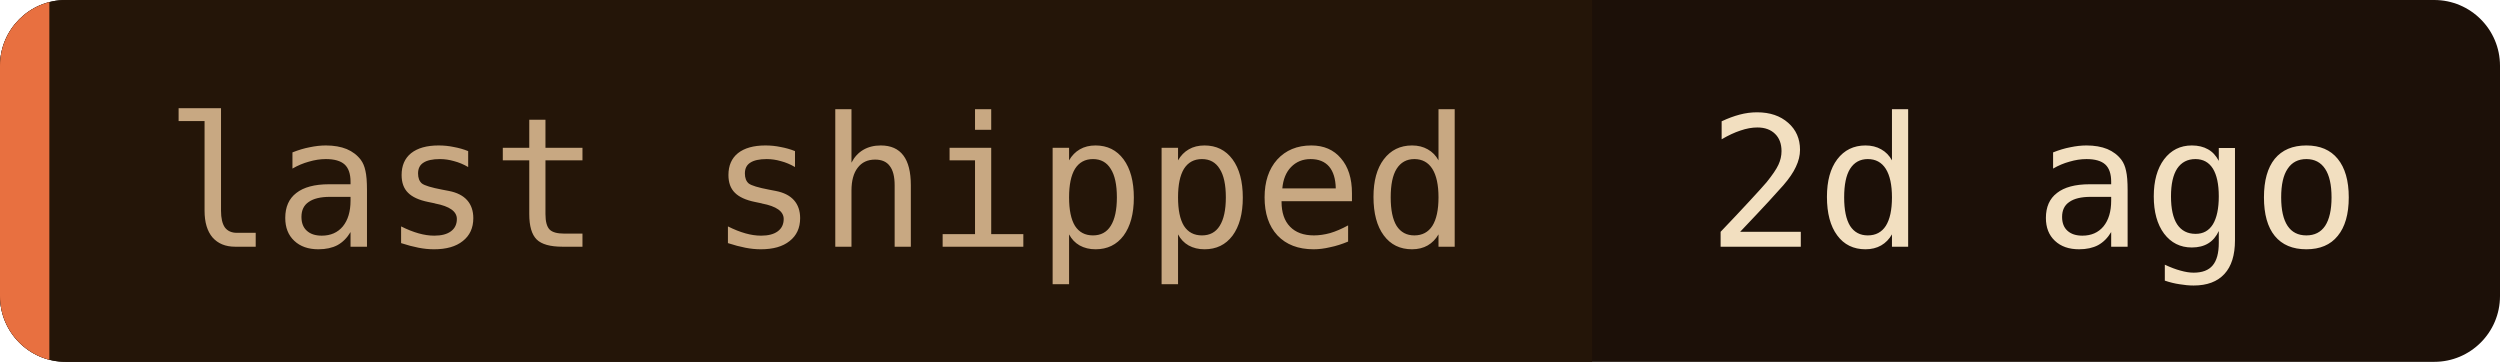
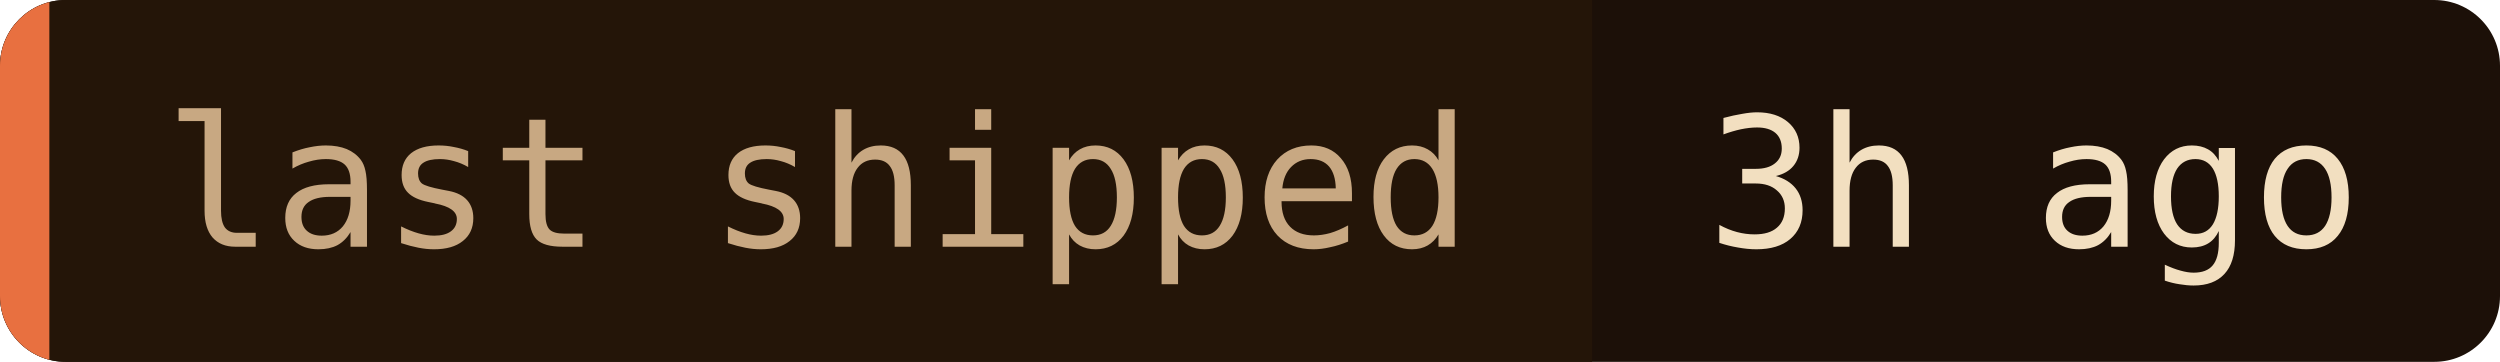
- <svg xmlns="http://www.w3.org/2000/svg" width="152" height="22" role="img" aria-label="last shipped: 2d ago">
+ <svg xmlns="http://www.w3.org/2000/svg" width="152" height="22" role="img" aria-label="last shipped: 3h ago">
  <clipPath id="c">
    <rect width="152" height="22" rx="4" />
  </clipPath>
  <g clip-path="url(#c)">
    <rect width="152" height="22" fill="#1c1008" />
    <rect width="96.8" height="22" fill="#241508" />
    <rect width="3" height="22" fill="#e87040" />
  </g>
  <g font-family="'JetBrains Mono', 'Fira Code', ui-monospace, SFMono-Regular, Menlo, monospace" font-size="11">
    <text x="10" y="15" fill="#c8a882">last shipped</text>
-     <text x="103.8" y="15" fill="#f2dfc0">2d ago</text>
+     <text x="103.8" y="15" fill="#f2dfc0">3h ago</text>
  </g>
</svg>
